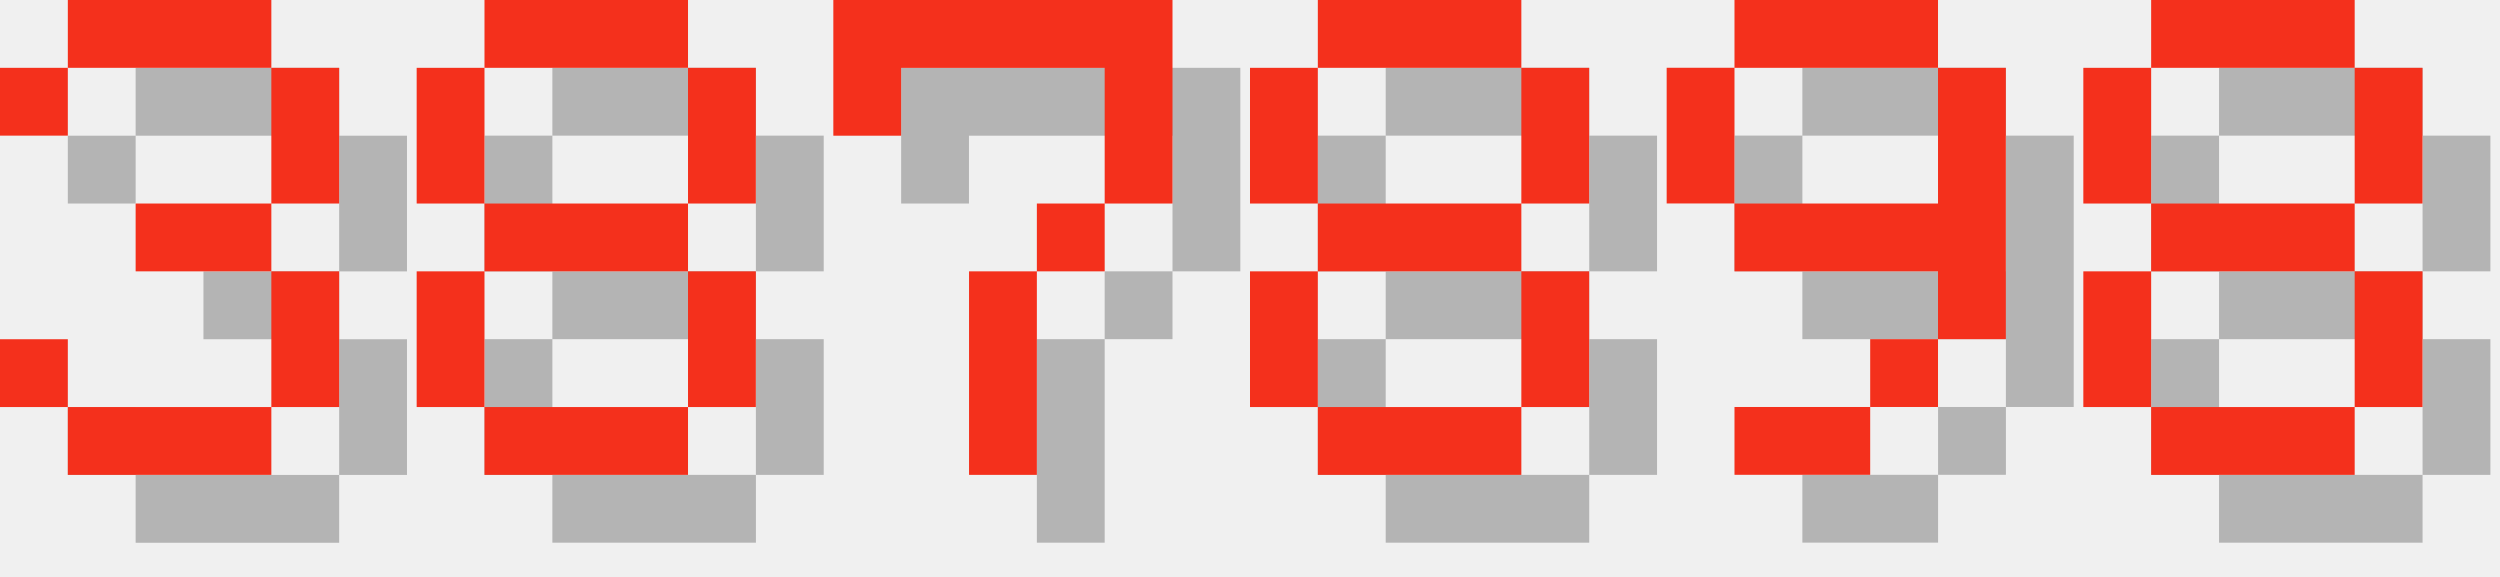
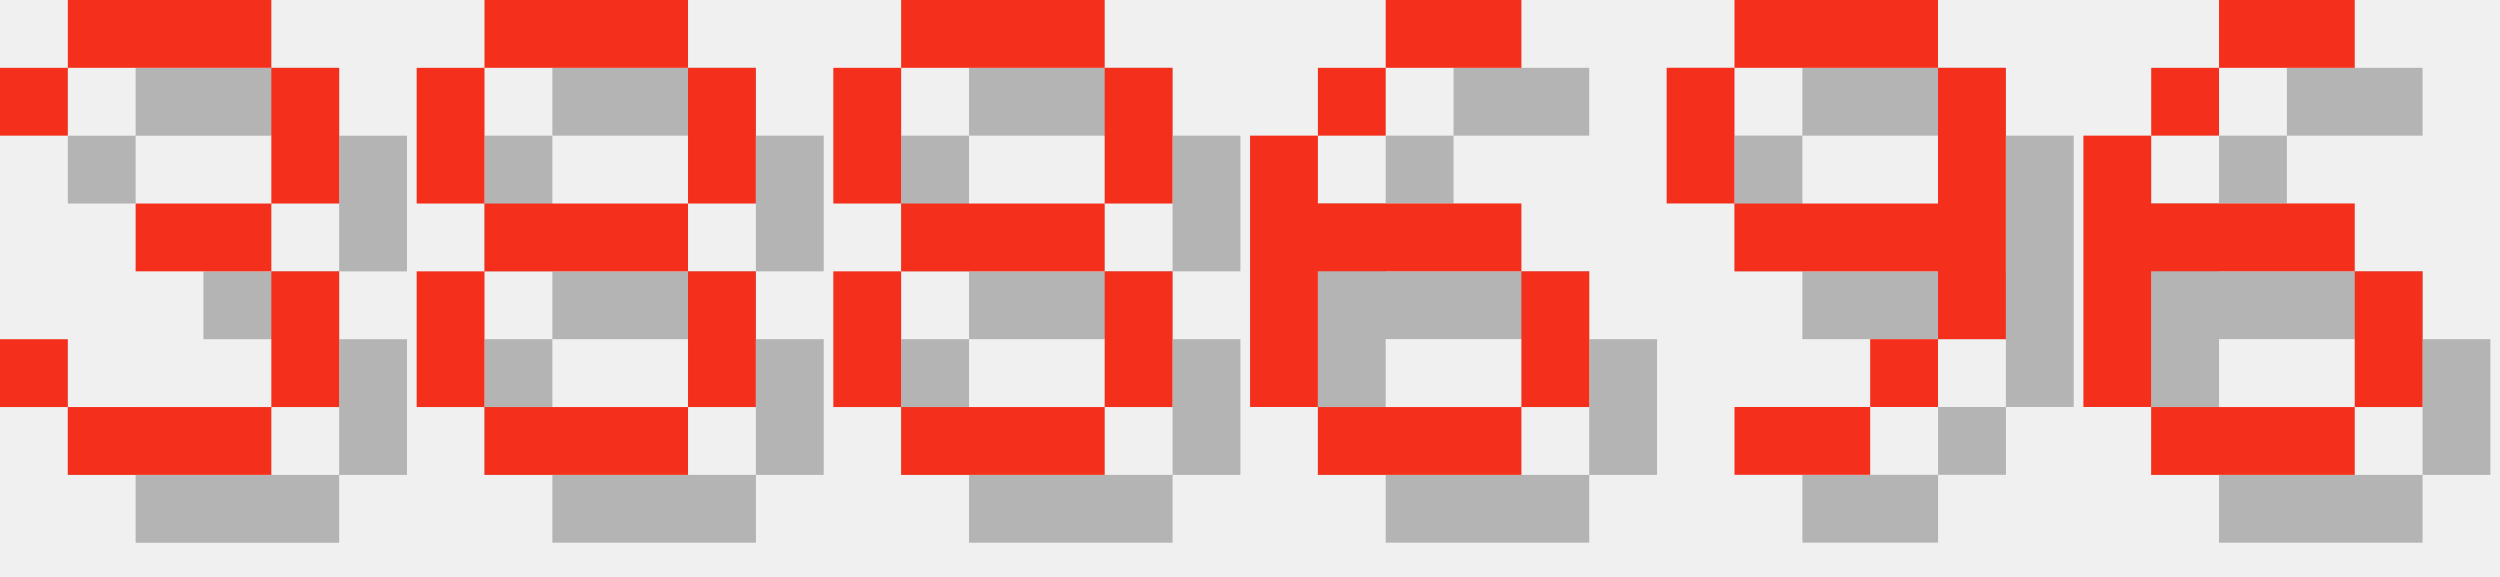
<svg xmlns="http://www.w3.org/2000/svg" version="1.1" width="156.0" height="36">
  <style>
        .text-foreground {
            fill: #F4301C;
        }
        .text-shadow {
            fill: #000000;
            fill-opacity: 0.25;
        }
    </style>
  <g class="digit" id="digit_3" transform="translate(0.0, 0), scale(4)">
    <path id="digit_3_shadow" class="text-shadow" d="m1.058 2.117v1.058h1.058v-1.058h3.175v2.117h-2.117v1.058h2.117v2.117h-3.175v-1.058h-1.058v1.058h1.058v1.058h3.175v-1.058h1.058v-2.117h-1.058v-1.058h1.058v-2.117h-1.058v-1.058h-3.175v1.058h-1.058z" fill-opacity=".5" style="paint-order:stroke fill markers" />
    <path id="digit_3_fg" class="text-foreground" d="m0 1.058v1.058h1.058v-1.058h3.175v2.117h-2.117v1.058h2.117v2.117h-3.175v-1.058h-1.058v1.058h1.058v1.058h3.175v-1.058h1.058v-2.117h-1.058v-1.058h1.058v-2.117h-1.058v-1.058h-3.175v1.058h-1.058z" fill="#fff" style="paint-order:stroke fill markers" />
  </g>
  <g class="digit" id="digit_8" transform="translate(26.0, 0), scale(4)">
    <path id="digit_8_shadow" class="text-shadow" d="m2.117 1.058v1.058h3.175v-1.058h-3.175zm3.175 1.058v2.117h1.058v-2.117h-1.058zm0 2.117h-3.175v1.058h3.175v-1.058zm0 1.058v2.117h1.058v-2.117h-1.058zm0 2.117h-3.175v1.058h3.175v-1.058zm-3.175 0v-2.117h-1.058v2.117h1.058zm0-3.175v-2.117h-1.058v2.117h1.058z" fill-opacity=".5" style="paint-order:stroke fill markers" />
    <path id="digit_8_fg" class="text-foreground" d="m1.058 0v1.058h3.175v-1.058h-3.175zm3.175 1.058v2.117h1.058v-2.117h-1.058zm0 2.117h-3.175v1.058h3.175v-1.058zm0 1.058v2.117h1.058v-2.117h-1.058zm0 2.117h-3.175v1.058h3.175v-1.058zm-3.175 0v-2.117h-1.058v2.117h1.058zm0-3.175v-2.117h-1.058v2.117h1.058z" fill="#fff" style="paint-order:stroke fill markers" />
  </g>
-   <g class="digit" id="digit_7" transform="translate(52.0, 0), scale(4)">
-     <path id="digit_7_shadow" class="text-shadow" d="m1.058 1.058 2e-6 2.117h1.058v-1.058h3.175v1.058l2e-7 1.058h-1.058v1.058h-1.058l4e-7 3.175 1.058 1e-7v-3.175h1.058v-1.058h1.058l5e-7 -1.058v-2.117z" fill-opacity=".5" style="paint-order:stroke fill markers" />
-     <path id="digit_7_fg" class="text-foreground" d="m0 0 2e-6 2.117h1.058v-1.058h3.175v1.058l2e-7 1.058h-1.058v1.058h-1.058l4e-7 3.175 1.058 1e-7v-3.175h1.058v-1.058h1.058l5e-7 -1.058v-2.117z" fill="#fff" style="paint-order:stroke fill markers" />
-   </g>
-   <g class="digit" id="digit_8" transform="translate(78.0, 0), scale(4)">
+   <g class="digit" id="digit_8" transform="translate(52.0, 0), scale(4)">
    <path id="digit_8_shadow" class="text-shadow" d="m2.117 1.058v1.058h3.175v-1.058h-3.175zm3.175 1.058v2.117h1.058v-2.117h-1.058zm0 2.117h-3.175v1.058h3.175v-1.058zm0 1.058v2.117h1.058v-2.117h-1.058zm0 2.117h-3.175v1.058h3.175v-1.058zm-3.175 0v-2.117h-1.058v2.117h1.058zm0-3.175v-2.117h-1.058v2.117h1.058z" fill-opacity=".5" style="paint-order:stroke fill markers" />
    <path id="digit_8_fg" class="text-foreground" d="m1.058 0v1.058h3.175v-1.058h-3.175zm3.175 1.058v2.117h1.058v-2.117h-1.058zm0 2.117h-3.175v1.058h3.175v-1.058zm0 1.058v2.117h1.058v-2.117h-1.058zm0 2.117h-3.175v1.058h3.175v-1.058zm-3.175 0v-2.117h-1.058v2.117h1.058zm0-3.175v-2.117h-1.058v2.117h1.058z" fill="#fff" style="paint-order:stroke fill markers" />
+   </g>
+   <g class="digit" id="digit_6" transform="translate(78.0, 0), scale(4)">
+     <path id="digit_6_shadow" class="text-shadow" d="m3.175 1.058v1.058h2.117v-1.058h-2.117zm0 1.058h-1.058v1.058h1.058v-1.058zm-1.058 1.058h-1.058v4.233h1.058v-2.117h3.175v-1.058h-3.175v-1.058zm3.175 2.117v2.117h1.058v-2.117h-1.058zm0 2.117h-3.175v1.058h3.175v-1.058z" fill-opacity=".5" style="paint-order:stroke fill markers" />
+     <path id="digit_6_fg" class="text-foreground" d="m2.117 0v1.058h2.117v-1.058h-2.117zm0 1.058h-1.058v1.058h1.058v-1.058zm-1.058 1.058h-1.058v4.233h1.058v-2.117h3.175v-1.058h-3.175v-1.058zm3.175 2.117v2.117h1.058v-2.117h-1.058zm0 2.117h-3.175v1.058h3.175v-1.058z" fill="#fff" style="paint-order:stroke fill markers" />
  </g>
  <g class="digit" id="digit_9" transform="translate(104.0, 0), scale(4)">
    <path id="digit_9_shadow" class="text-shadow" d="m2.117 1.058v1.058h3.175v-1.058h-3.175zm3.175 1.058v2.117h-3.175v1.058h3.175v1.058h1.058v-4.233h-1.058zm0 4.233h-1.058v1.058h1.058v-1.058zm-1.058 1.058h-2.117v1.058h2.117v-1.058zm-2.117-3.175v-2.117h-1.058v2.117h1.058z" fill-opacity=".5" style="paint-order:stroke fill markers" />
    <path id="digit_9_fg" class="text-foreground" d="m1.058 0v1.058h3.175v-1.058h-3.175zm3.175 1.058v2.117h-3.175v1.058h3.175v1.058h1.058v-4.233h-1.058zm0 4.233h-1.058v1.058h1.058v-1.058zm-1.058 1.058h-2.117v1.058h2.117v-1.058zm-2.117-3.175v-2.117h-1.058v2.117h1.058z" fill="#fff" style="paint-order:stroke fill markers" />
  </g>
-   <g class="digit" id="digit_8" transform="translate(130.0, 0), scale(4)">
-     <path id="digit_8_shadow" class="text-shadow" d="m2.117 1.058v1.058h3.175v-1.058h-3.175zm3.175 1.058v2.117h1.058v-2.117h-1.058zm0 2.117h-3.175v1.058h3.175v-1.058zm0 1.058v2.117h1.058v-2.117h-1.058zm0 2.117h-3.175v1.058h3.175v-1.058zm-3.175 0v-2.117h-1.058v2.117h1.058zm0-3.175v-2.117h-1.058v2.117h1.058z" fill-opacity=".5" style="paint-order:stroke fill markers" />
-     <path id="digit_8_fg" class="text-foreground" d="m1.058 0v1.058h3.175v-1.058h-3.175zm3.175 1.058v2.117h1.058v-2.117h-1.058zm0 2.117h-3.175v1.058h3.175v-1.058zm0 1.058v2.117h1.058v-2.117h-1.058zm0 2.117h-3.175v1.058h3.175v-1.058zm-3.175 0v-2.117h-1.058v2.117h1.058zm0-3.175v-2.117h-1.058v2.117h1.058z" fill="#fff" style="paint-order:stroke fill markers" />
+   <g class="digit" id="digit_6" transform="translate(130.0, 0), scale(4)">
+     <path id="digit_6_shadow" class="text-shadow" d="m3.175 1.058v1.058h2.117v-1.058h-2.117zm0 1.058h-1.058v1.058h1.058v-1.058zm-1.058 1.058h-1.058v4.233h1.058v-2.117h3.175v-1.058h-3.175v-1.058zm3.175 2.117v2.117h1.058v-2.117h-1.058zm0 2.117h-3.175v1.058h3.175v-1.058z" fill-opacity=".5" style="paint-order:stroke fill markers" />
+     <path id="digit_6_fg" class="text-foreground" d="m2.117 0v1.058h2.117v-1.058h-2.117zm0 1.058h-1.058v1.058h1.058v-1.058zm-1.058 1.058h-1.058v4.233h1.058v-2.117h3.175v-1.058h-3.175v-1.058zm3.175 2.117v2.117h1.058v-2.117h-1.058zm0 2.117h-3.175v1.058h3.175v-1.058z" fill="#fff" style="paint-order:stroke fill markers" />
  </g>
</svg>
